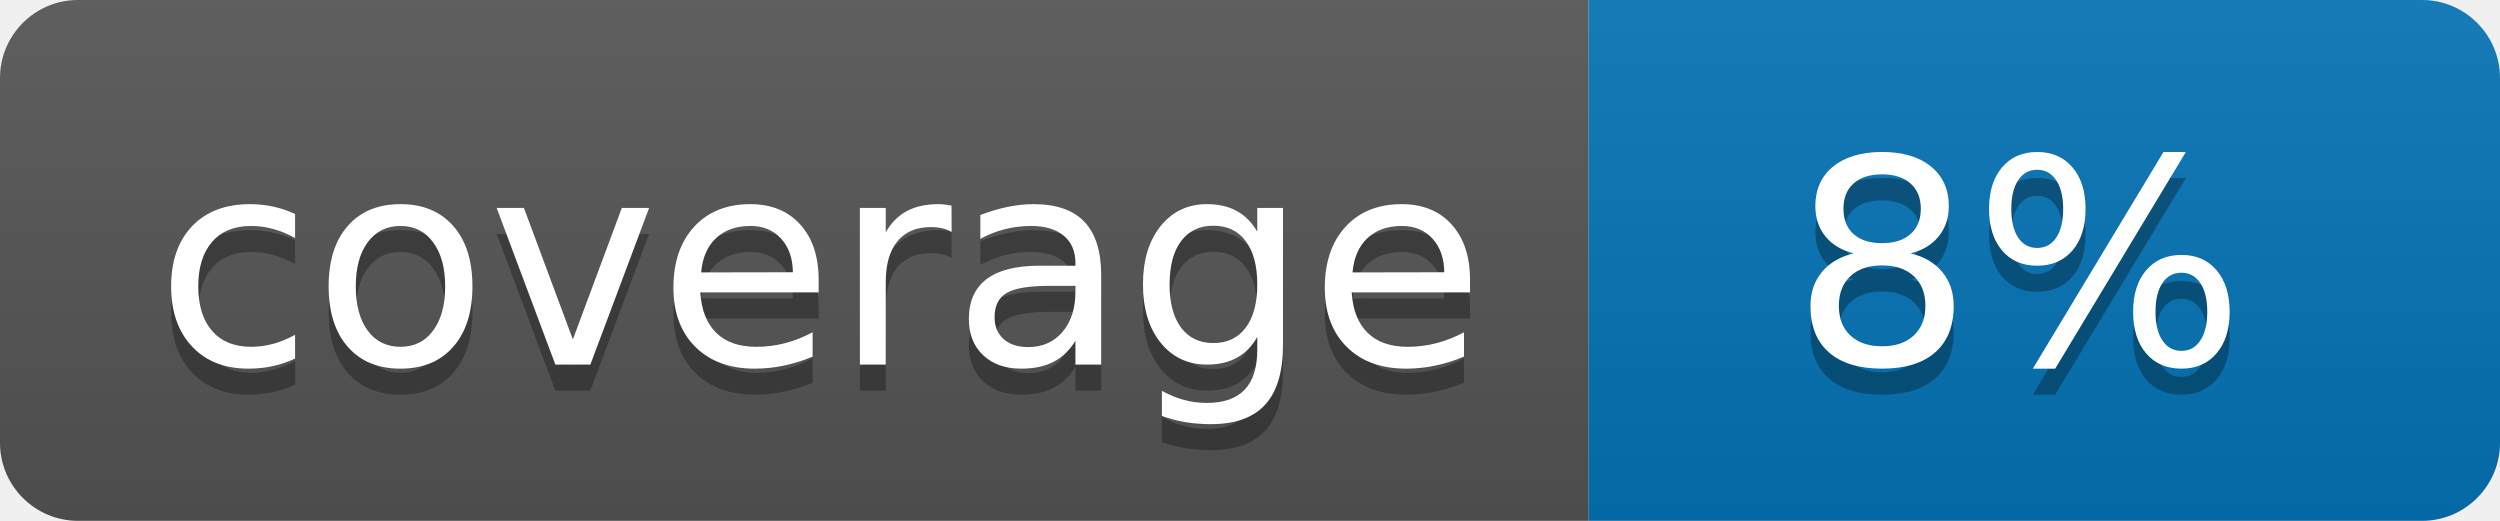
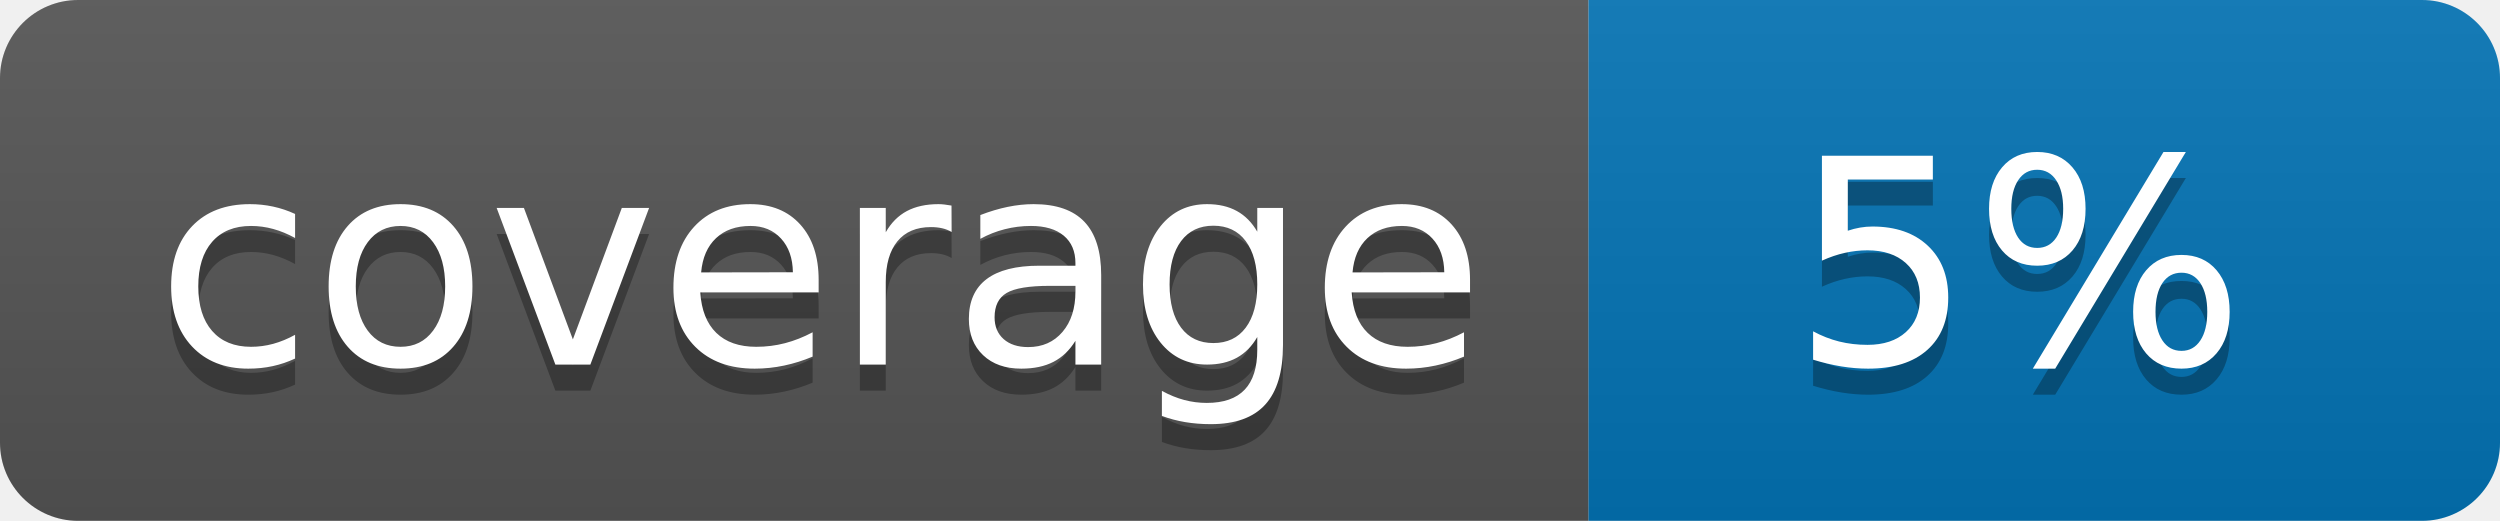
<svg xmlns="http://www.w3.org/2000/svg" width="96" height="20">
  <linearGradient id="b" x2="0" y2="100%">
    <stop offset="0" stop-color="#bbb" stop-opacity=".1" />
    <stop offset="1" stop-opacity=".1" />
  </linearGradient>
  <clipPath id="a">
    <rect width="96" height="20" rx="3" fill="#fff" />
  </clipPath>
  <g clip-path="url(#a)">
    <path fill="#555" d="M0 0h61v20H0z" />
    <path fill="#0374B5" d="M61 0h35v20H61z" />
    <path fill="url(#b)" d="M0 0h96v20H0z" />
  </g>
  <g fill="#fff" text-anchor="middle" font-family="DejaVu Sans,Verdana,Geneva,sans-serif" font-size="110">
    <text x="315" y="150" fill="#010101" fill-opacity=".3" transform="scale(.1)" textLength="510">coverage</text>
    <text x="315" y="140" transform="scale(.1)" textLength="510">coverage</text>
-     <text x="775" y="150" fill="#010101" fill-opacity=".3" transform="scale(.1)" textLength="250">8%</text>
-     <text x="775" y="140" transform="scale(.1)" textLength="250">8%</text>
+     <text x="775" y="150" fill="#010101" fill-opacity=".3" transform="scale(.1)" textLength="250">5%</text>
+     <text x="775" y="140" transform="scale(.1)" textLength="250">5%</text>
  </g>
</svg>
